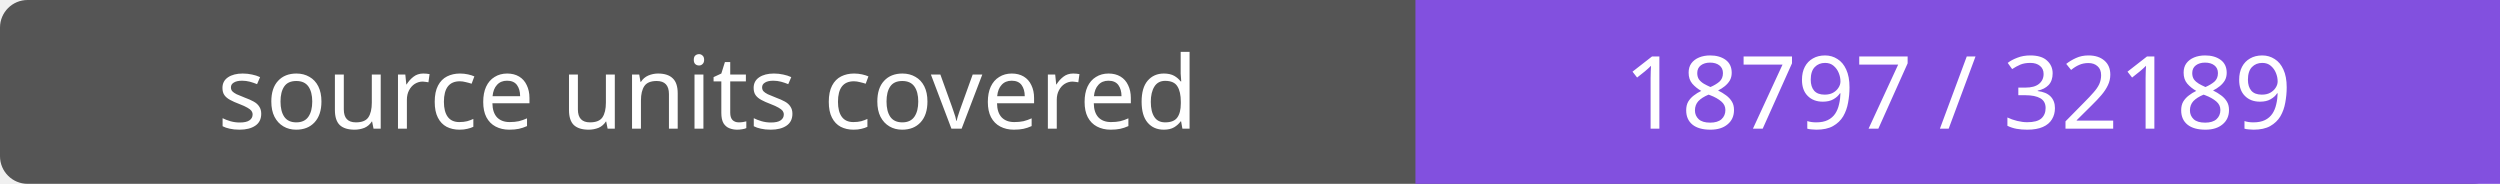
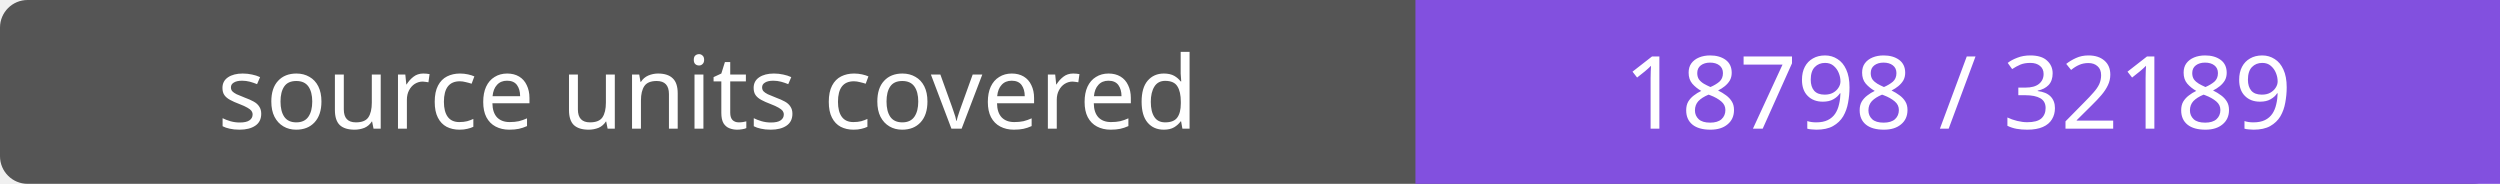
- <svg xmlns="http://www.w3.org/2000/svg" width="272" height="20" role="img" aria-label="source units covered: 18797 / 32189">
+ <svg xmlns="http://www.w3.org/2000/svg" width="272" height="20" role="img" aria-label="source units covered: 18798 / 32189">
  <rect width="272" height="20" rx="3" fill="#555" />
  <path fill="#8250df" d="M154 0h118v20H154z" />
  <g fill="#fff" text-anchor="middle" font-family="Verdana,sans-serif" font-size="11">
    <text x="77.0" y="14">source units covered</text>
-     <text x="213.0" y="14">18797 / 32189</text>
+     <text x="213.0" y="14">18798 / 32189</text>
  </g>
</svg>
